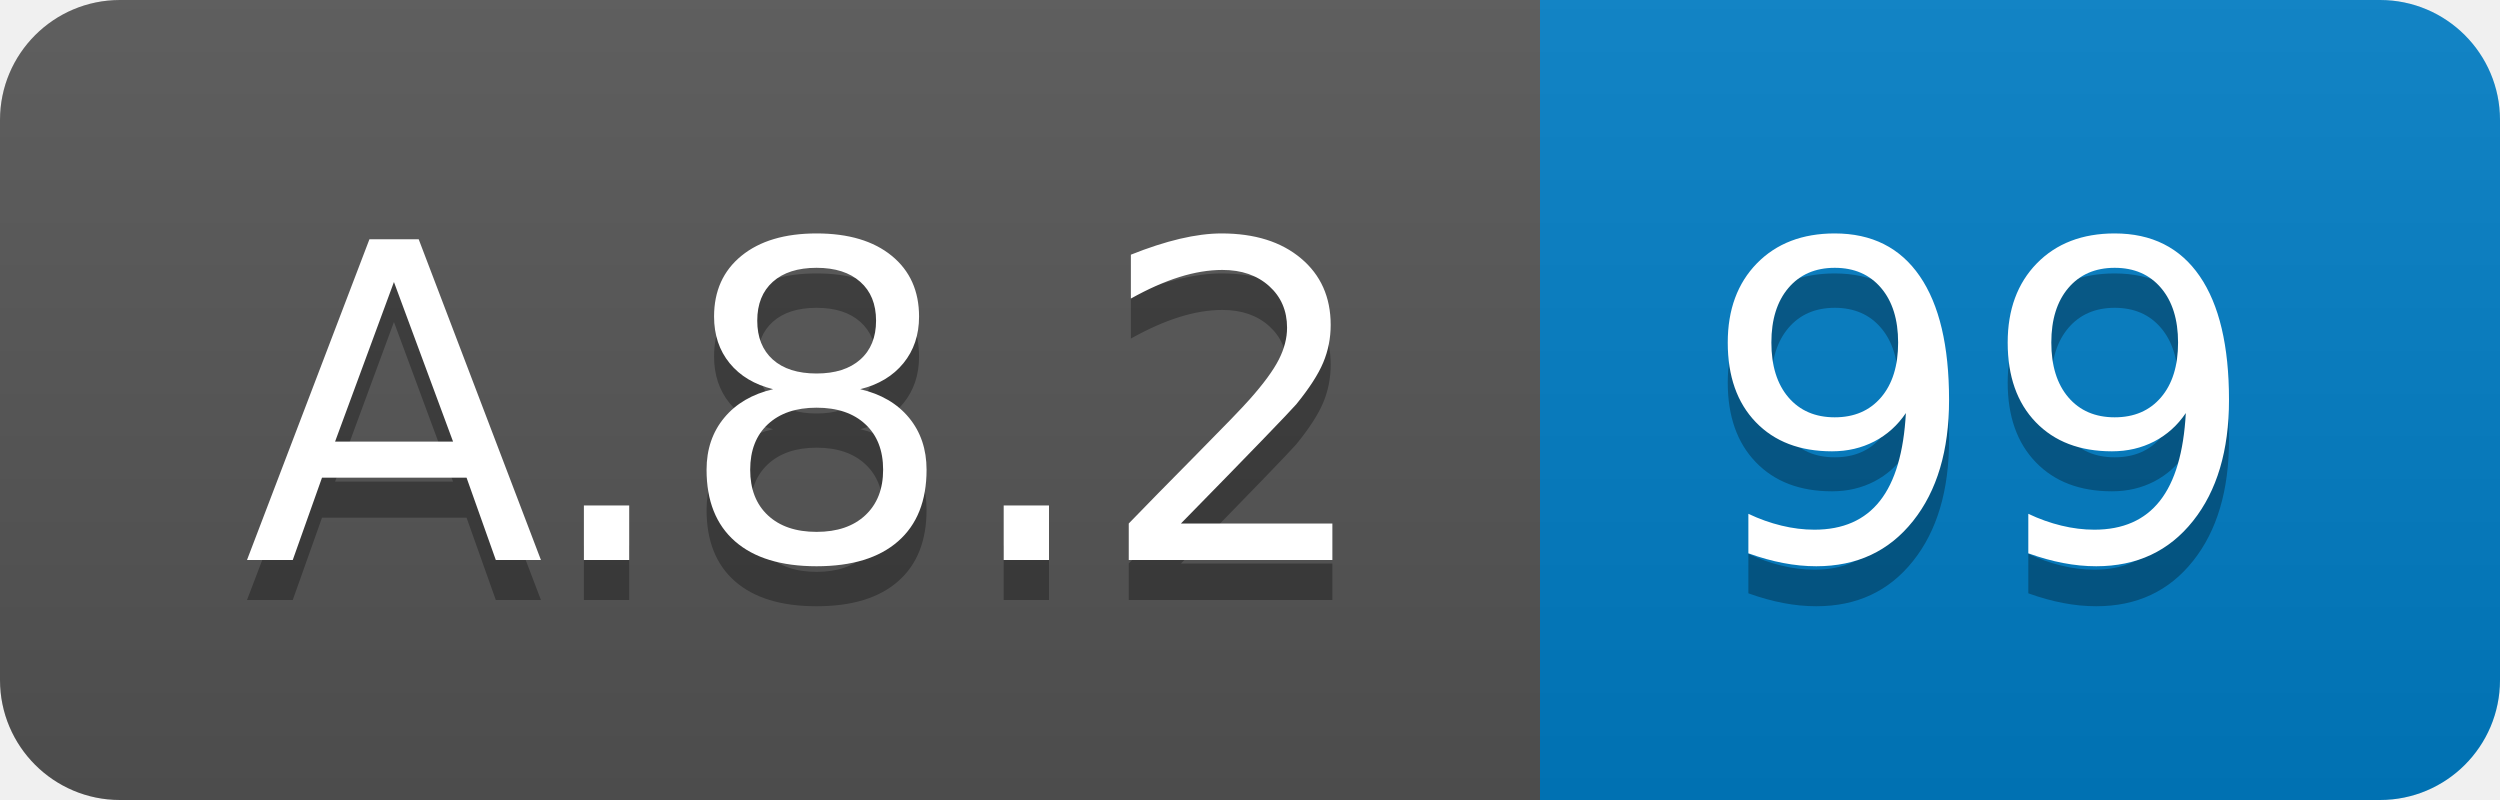
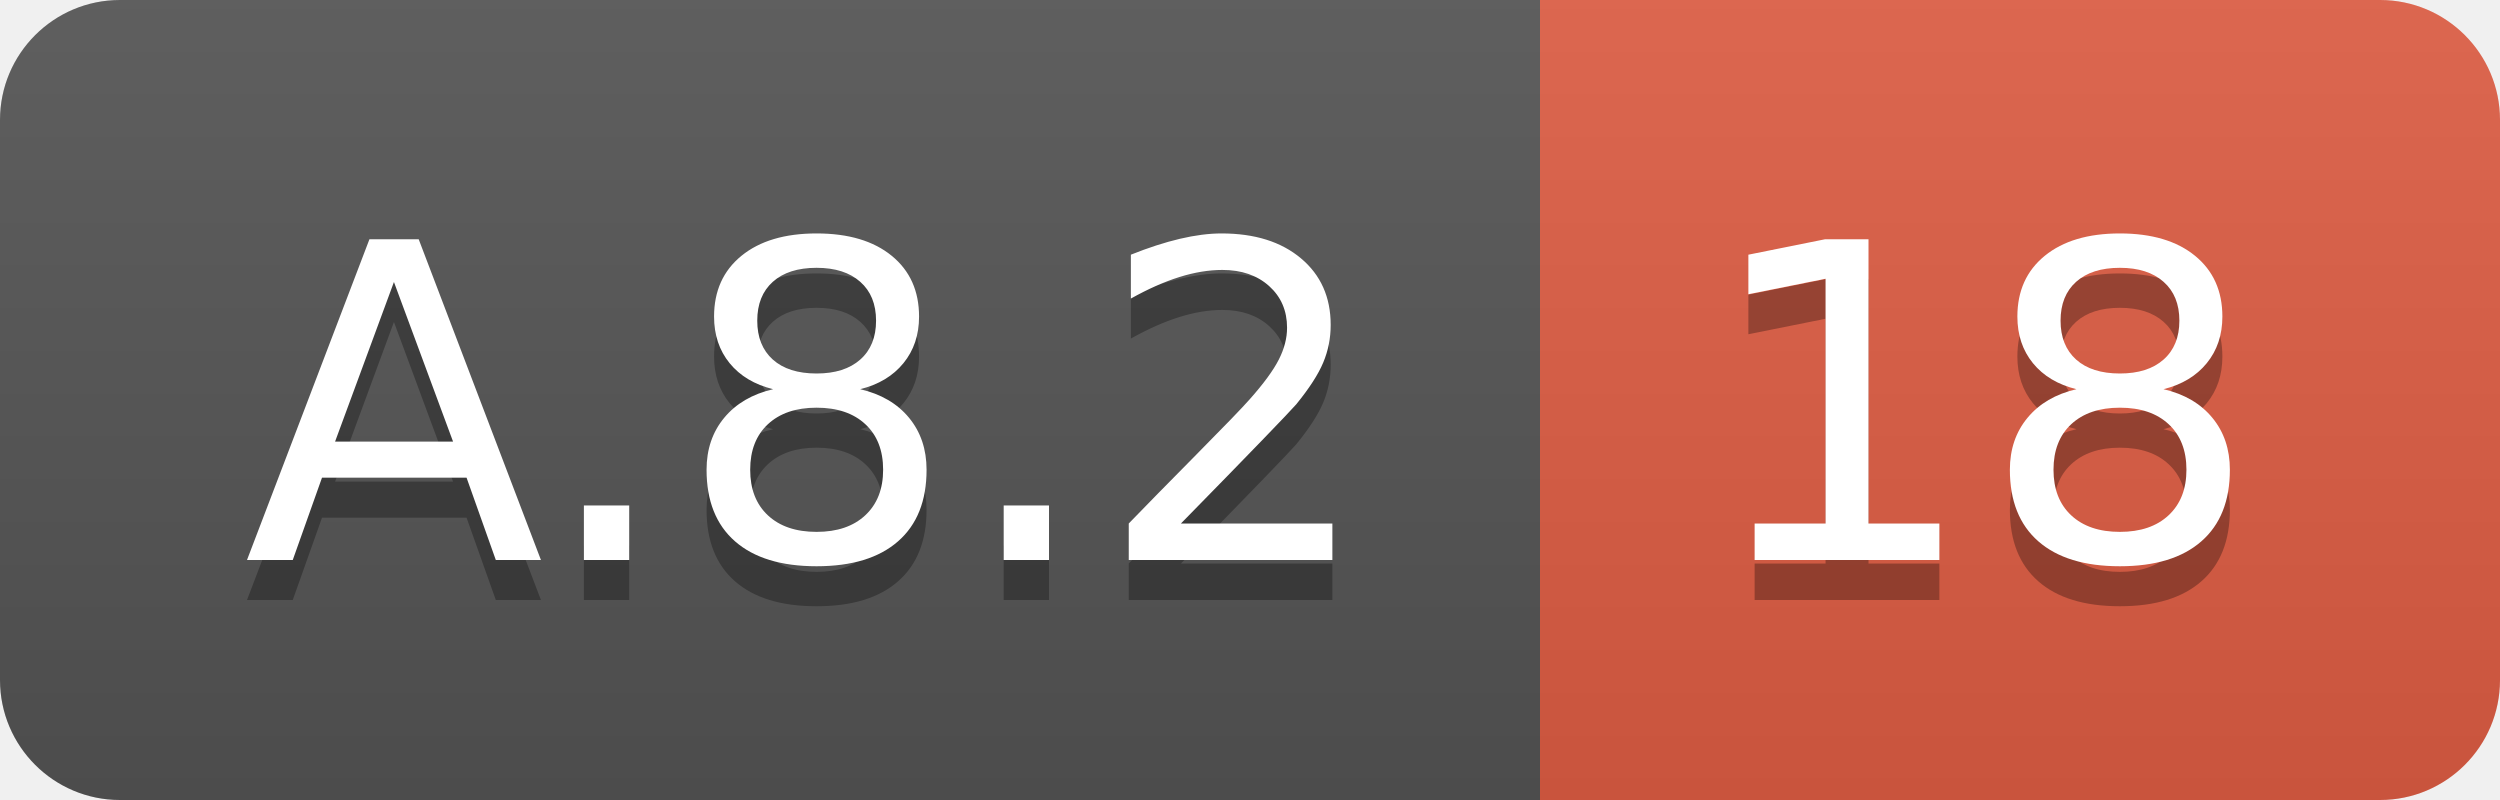
<svg xmlns="http://www.w3.org/2000/svg" width="62.5" height="20">
  <linearGradient id="smooth" x2="0" y2="100%">
    <stop offset="0" stop-color="#bbb" stop-opacity=".1" />
    <stop offset="1" stop-opacity=".1" />
  </linearGradient>
  <clipPath id="round">
    <rect width="62.5" height="20" rx="3" fill="#fff" />
  </clipPath>
  <g clip-path="url(#round)">
    <rect width="38.5" height="20" fill="#555" />
-     <rect x="38.5" width="24.0" height="20" fill="#007ec6" />
+     <rect x="38.5" width="24.0" height="20" fill="#e05d44" />
    <rect width="62.5" height="20" fill="url(#smooth)" />
  </g>
  <g fill="#fff" text-anchor="middle" font-family="DejaVu Sans,Verdana,Geneva,sans-serif" font-size="110">
    <text x="202.5" y="150" fill="#010101" fill-opacity=".3" transform="scale(0.1)" textLength="285.0" lengthAdjust="spacing">A.8.2</text>
    <text x="202.5" y="140" transform="scale(0.1)" textLength="285.0" lengthAdjust="spacing">A.8.2</text>
-     <text x="495.0" y="150" fill="#010101" fill-opacity=".3" transform="scale(0.1)" textLength="140.0" lengthAdjust="spacing">99</text>
-     <text x="495.0" y="140" transform="scale(0.1)" textLength="140.0" lengthAdjust="spacing">99</text>
+     <text x="495.0" y="150" fill="#010101" fill-opacity=".3" transform="scale(0.1)" textLength="140.0" lengthAdjust="spacing">18</text>
+     <text x="495.0" y="140" transform="scale(0.1)" textLength="140.0" lengthAdjust="spacing">18</text>
  </g>
</svg>
